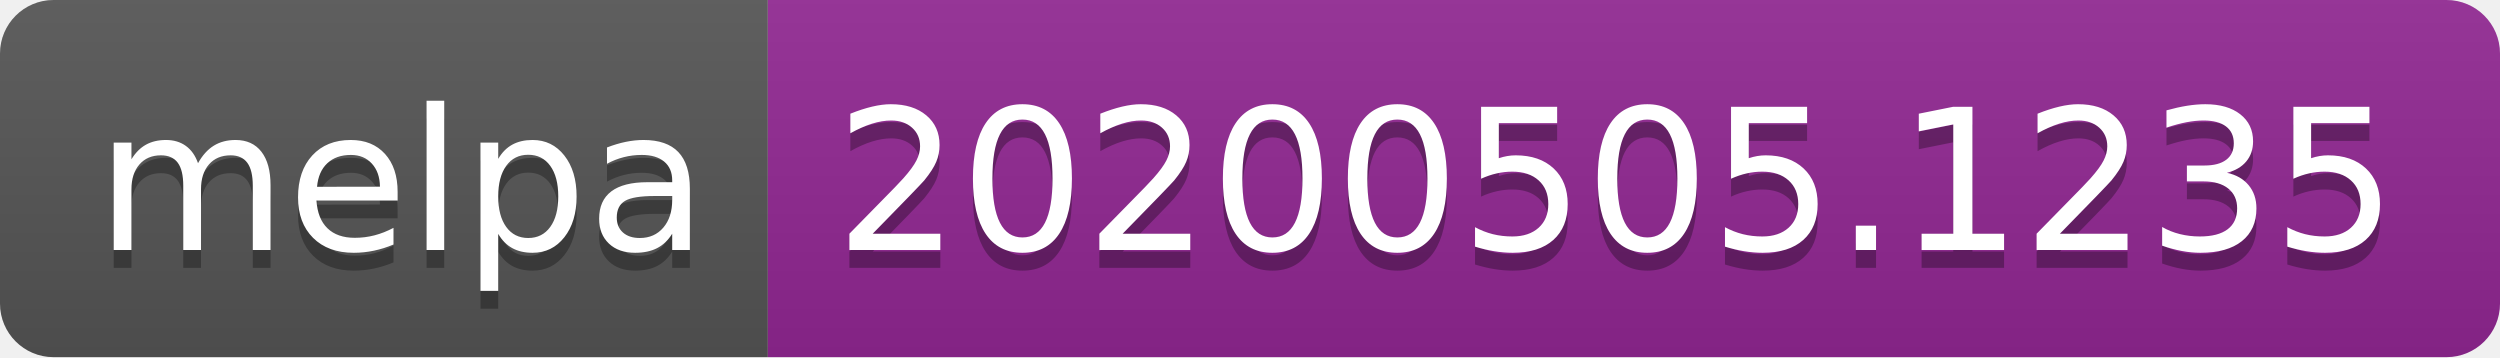
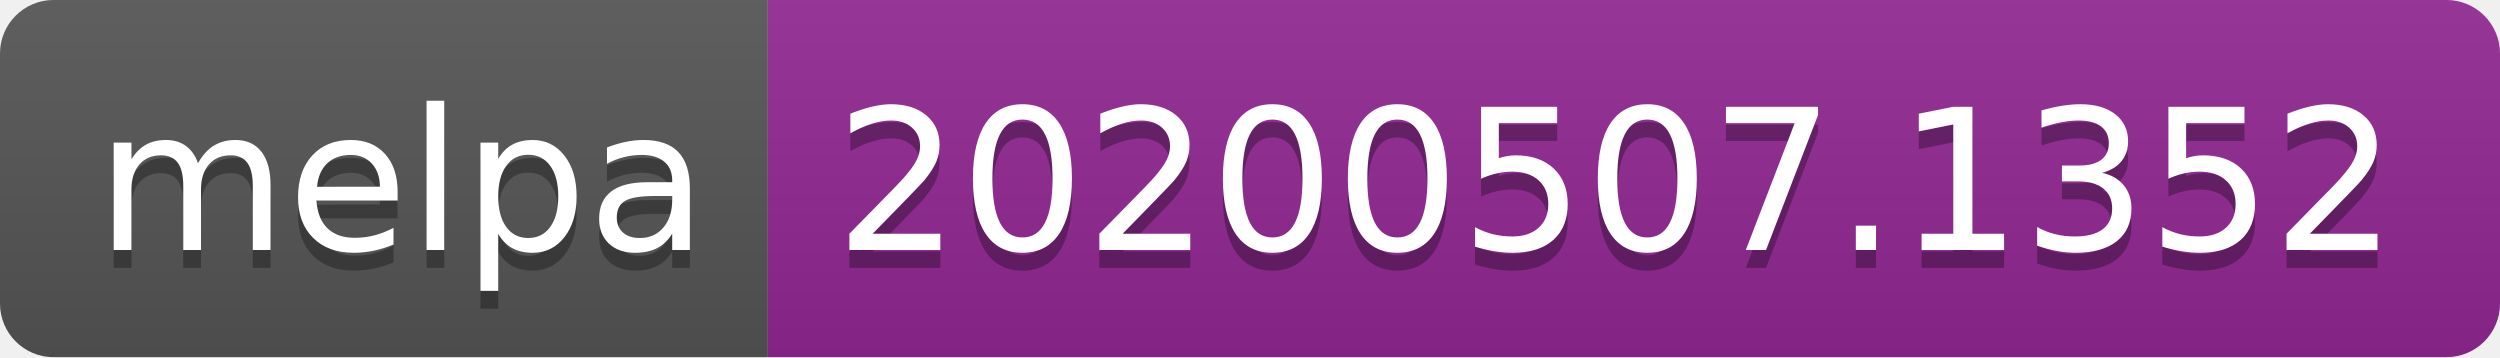
<svg xmlns="http://www.w3.org/2000/svg" width="140" height="20">
  <linearGradient id="s" x2="0" y2="100%">
    <stop offset="0" stop-color="#bbb" stop-opacity=".1" />
    <stop offset="1" stop-opacity=".1" />
  </linearGradient>
  <clipPath id="r">
    <rect width="140" height="20" rx="3" fill="#fff" />
  </clipPath>
  <g clip-path="url(#r)">
    <rect width="43" height="20" fill="#555" />
    <rect x="43" width="97" height="20" fill="#922793" />
    <rect width="140" height="20" fill="url(#s)" />
  </g>
  <g fill="#fff" text-anchor="middle" font-family="Verdana,Geneva,DejaVu Sans,sans-serif" text-rendering="geometricPrecision" font-size="110">
    <text x="225" y="150" fill="#010101" fill-opacity=".3" transform="scale(.1)" textLength="330">melpa</text>
    <text x="225" y="140" transform="scale(.1)" textLength="330">melpa</text>
-     <text x="905" y="150" fill="#010101" fill-opacity=".3" transform="scale(.1)" textLength="870">20200505.1235</text>
-     <text x="905" y="140" transform="scale(.1)" textLength="870">20200505.1235</text>
+     <text x="905" y="150" fill="#010101" fill-opacity=".3" transform="scale(.1)" textLength="870">20200507.1352</text>
+     <text x="905" y="140" transform="scale(.1)" textLength="870">20200507.1352</text>
  </g>
</svg>
